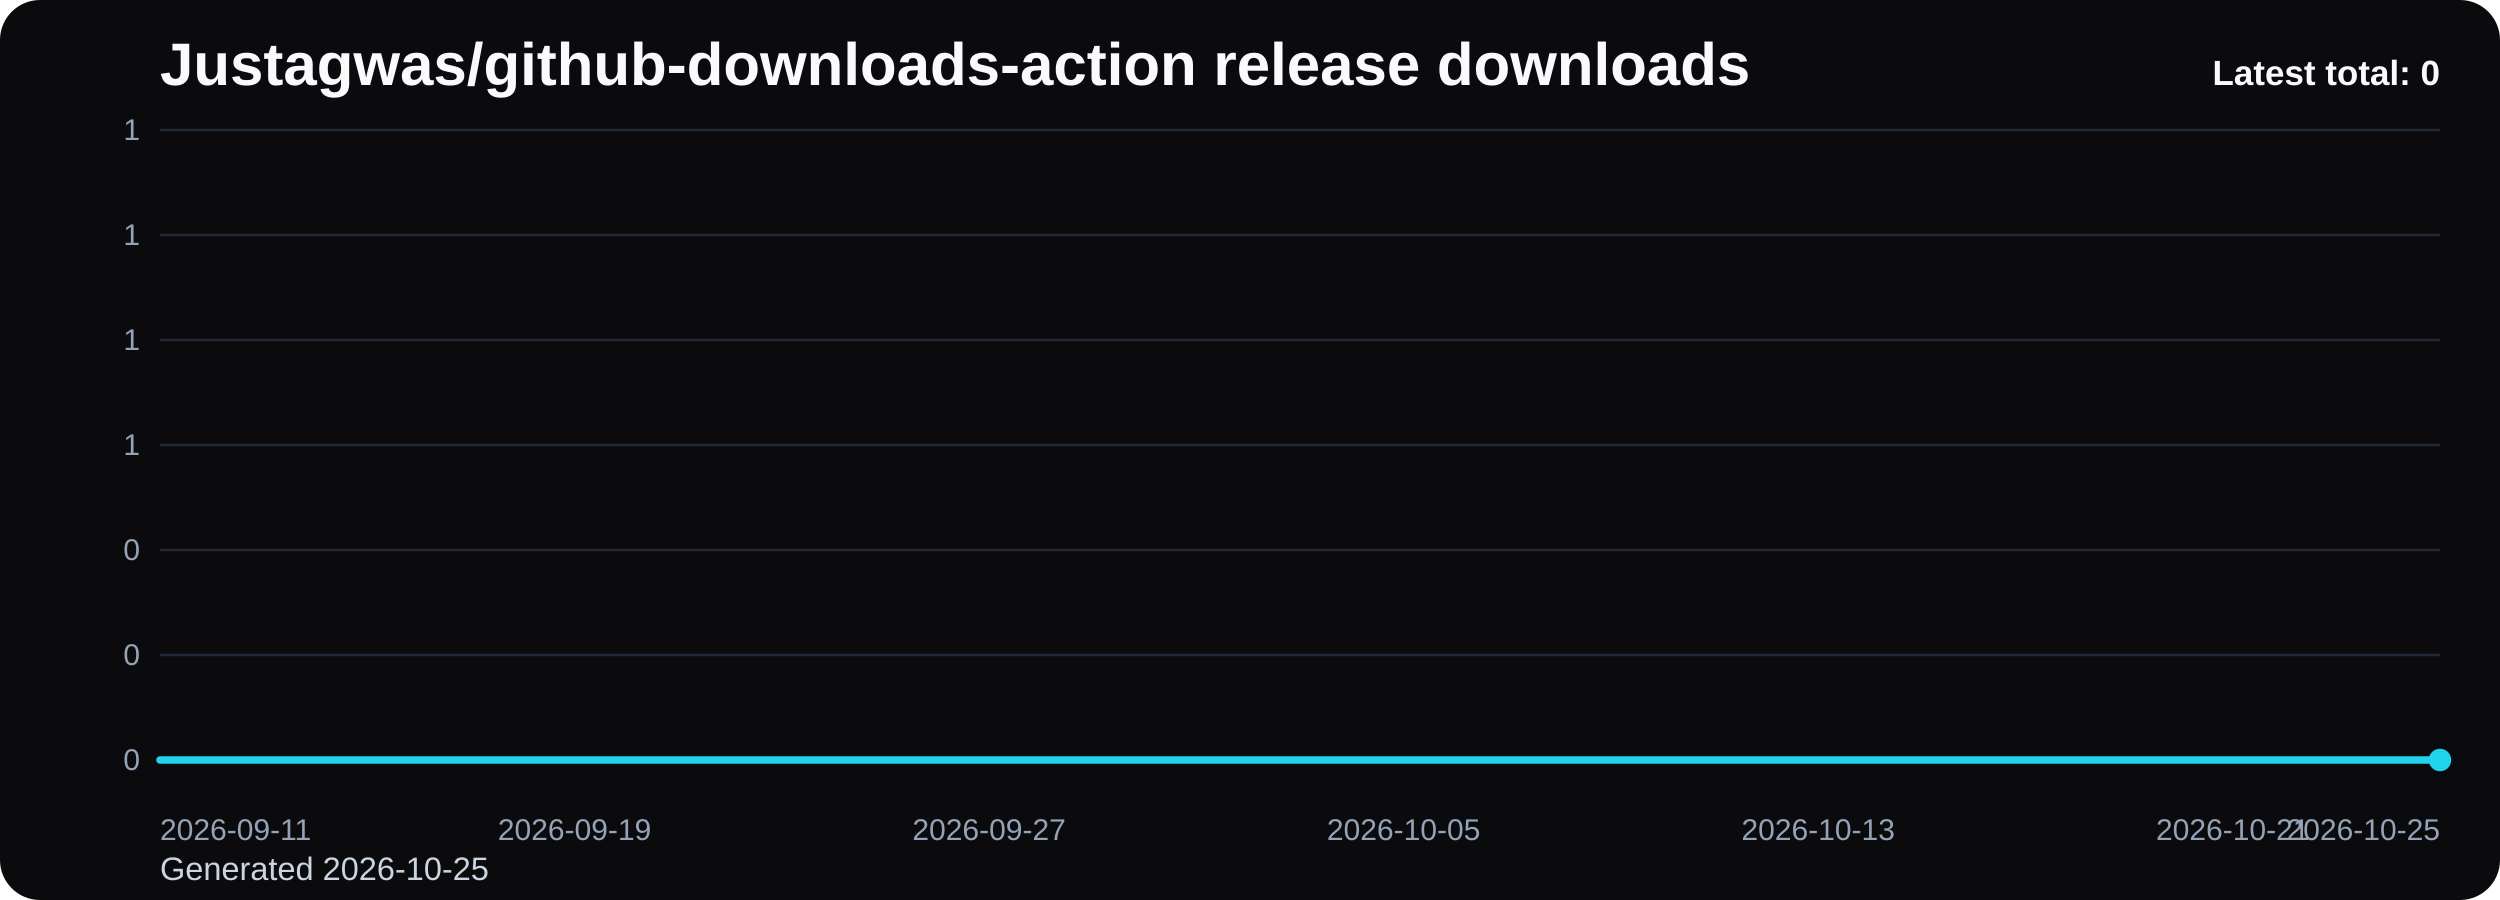
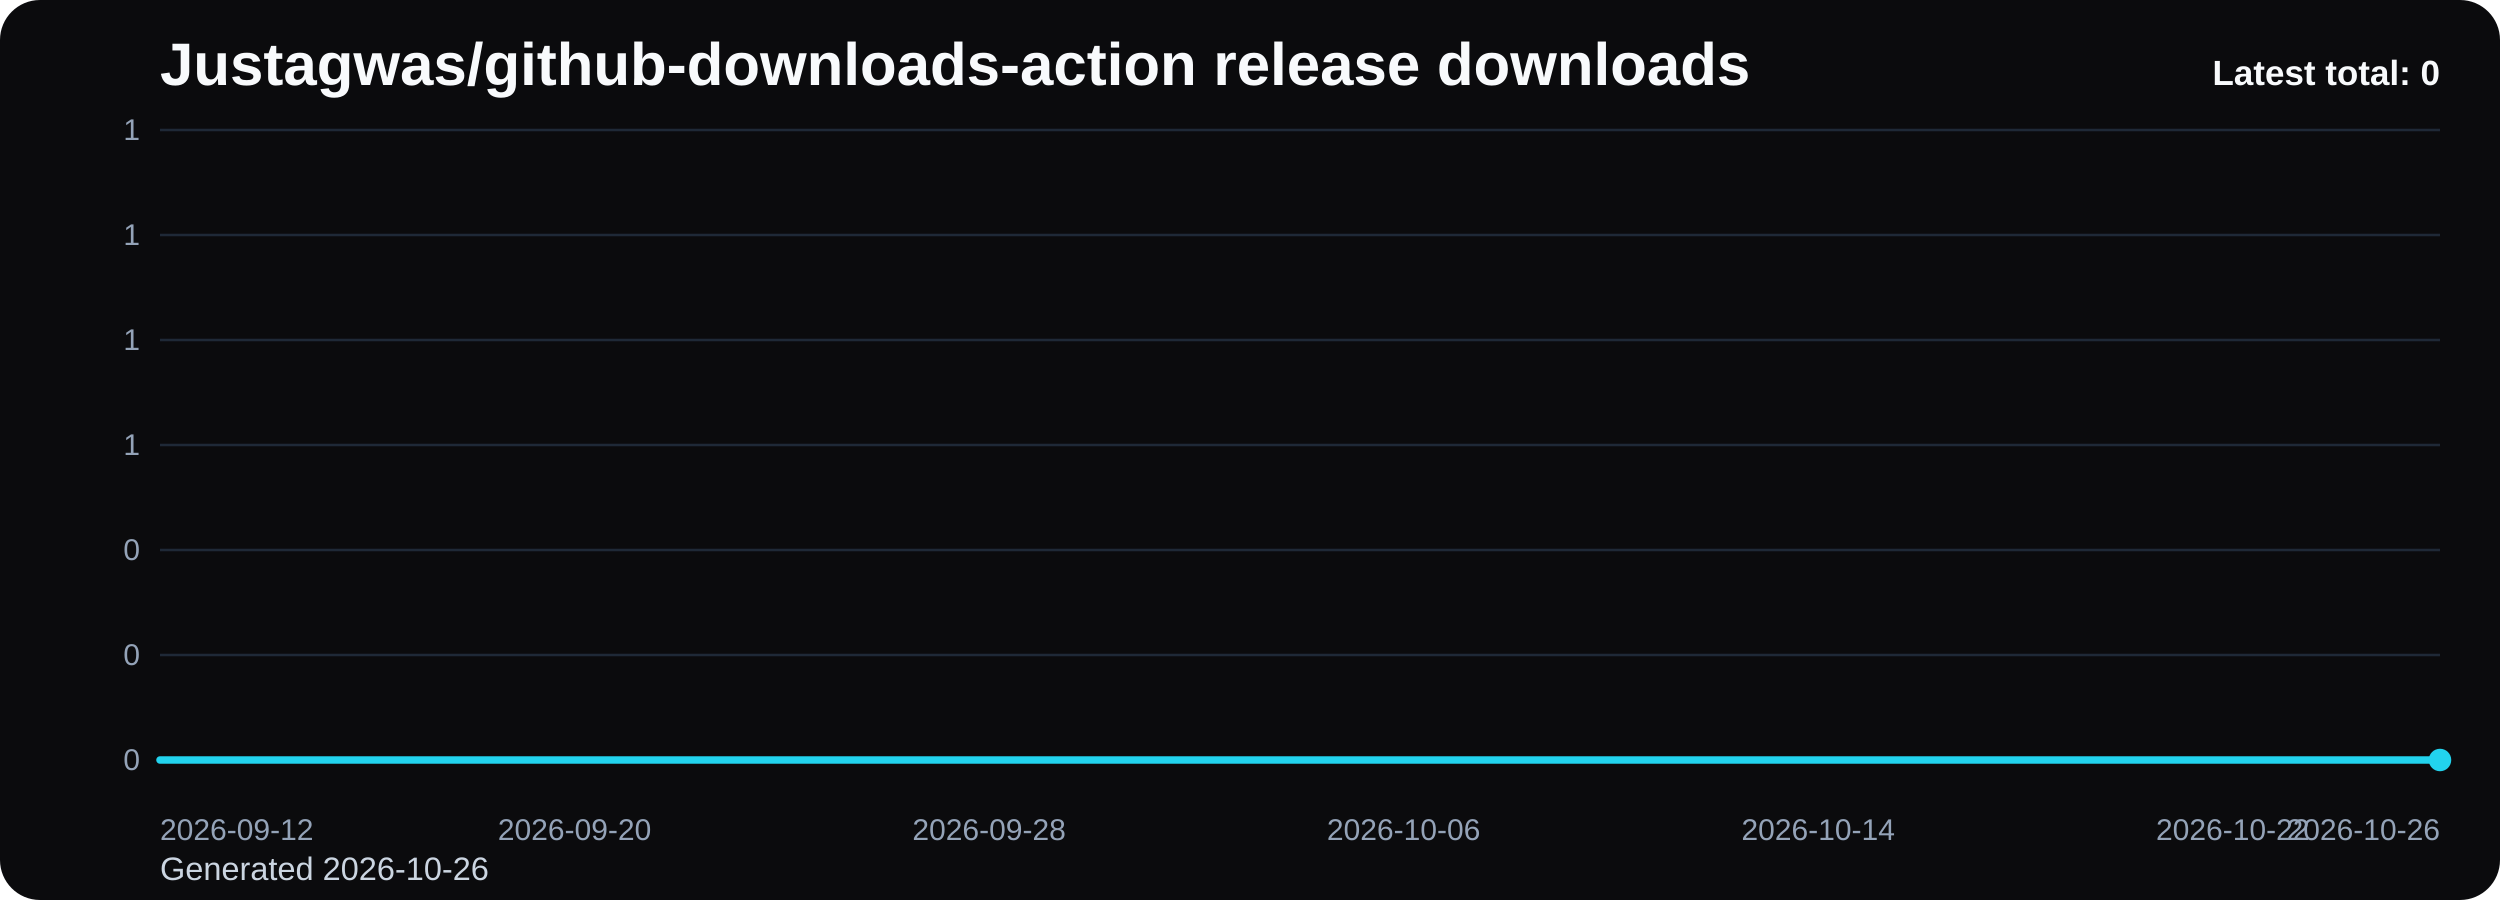
<svg xmlns="http://www.w3.org/2000/svg" viewBox="0 0 1000 360" role="img" aria-label="Justagwas/github-downloads-action release downloads chart">
  <defs>
    <linearGradient id="fill-total-trend-black" x1="0" y1="0" x2="0" y2="1">
      <stop offset="0%" stop-color="#22d3ee" stop-opacity="0.32" />
      <stop offset="100%" stop-color="#22d3ee" stop-opacity="0.05" />
    </linearGradient>
    <style>
      .bg { fill: #0b0b0d; }
      .title { font: 700 24px Arial, sans-serif; fill: #f8fafc; }
      .sub { font: 400 13px Arial, sans-serif; fill: #cbd5e1; }
      .grid { stroke: #1f2937; stroke-width: 1; }
      .axis { font: 400 12px Arial, sans-serif; fill: #94a3b8; }
      .line { fill: none; stroke: #22d3ee; stroke-width: 3; stroke-linecap: round; stroke-linejoin: round; }
      .dot { fill: #22d3ee; }
      .value { font: 600 11px Arial, sans-serif; fill: #cbd5e1; }
      .latest { font: 700 14px Arial, sans-serif; fill: #f8fafc; }
    </style>
  </defs>
  <rect class="bg" x="0" y="0" width="1000" height="360" rx="16" />
  <text class="title" x="64" y="34">Justagwas/github-downloads-action release downloads</text>
-   <text class="sub" x="64" y="352">Generated 2026-10-25</text>
+   <text class="sub" x="64" y="352">Generated 2026-10-26</text>
  <line x1="64" y1="52.00" x2="976" y2="52.00" class="grid" />
  <text x="56" y="56.00" text-anchor="end" class="axis">1</text>
  <line x1="64" y1="94.00" x2="976" y2="94.00" class="grid" />
  <text x="56" y="98.00" text-anchor="end" class="axis">1</text>
  <line x1="64" y1="136.00" x2="976" y2="136.00" class="grid" />
  <text x="56" y="140.00" text-anchor="end" class="axis">1</text>
  <line x1="64" y1="178.00" x2="976" y2="178.00" class="grid" />
  <text x="56" y="182.00" text-anchor="end" class="axis">1</text>
  <line x1="64" y1="220.00" x2="976" y2="220.00" class="grid" />
  <text x="56" y="224.00" text-anchor="end" class="axis">0</text>
  <line x1="64" y1="262.00" x2="976" y2="262.00" class="grid" />
  <text x="56" y="266.00" text-anchor="end" class="axis">0</text>
  <line x1="64" y1="304.00" x2="976" y2="304.00" class="grid" />
  <text x="56" y="308.00" text-anchor="end" class="axis">0</text>
  <path d="M 64.00 304 L 64.00 304.00 L 84.73 304.00 L 105.45 304.00 L 126.18 304.00 L 146.91 304.00 L 167.64 304.00 L 188.36 304.00 L 209.09 304.00 L 229.82 304.00 L 250.55 304.00 L 271.27 304.00 L 292.00 304.00 L 312.73 304.00 L 333.45 304.00 L 354.18 304.00 L 374.91 304.00 L 395.64 304.00 L 416.36 304.00 L 437.09 304.00 L 457.82 304.00 L 478.55 304.00 L 499.27 304.00 L 520.00 304.00 L 540.73 304.00 L 561.45 304.00 L 582.18 304.00 L 602.91 304.00 L 623.64 304.00 L 644.36 304.00 L 665.09 304.00 L 685.82 304.00 L 706.55 304.00 L 727.27 304.00 L 748.00 304.00 L 768.73 304.00 L 789.45 304.00 L 810.18 304.00 L 830.91 304.00 L 851.64 304.00 L 872.36 304.00 L 893.09 304.00 L 913.82 304.00 L 934.55 304.00 L 955.27 304.00 L 976.00 304.00 L 976.00 304 Z" fill="url(#fill-total-trend-black)" />
  <polyline class="line" points="64.00,304.00 84.73,304.00 105.45,304.00 126.18,304.00 146.91,304.00 167.64,304.00 188.36,304.00 209.09,304.00 229.82,304.00 250.55,304.00 271.27,304.00 292.00,304.00 312.73,304.00 333.45,304.00 354.18,304.00 374.91,304.00 395.64,304.00 416.36,304.00 437.09,304.00 457.82,304.00 478.55,304.00 499.27,304.00 520.00,304.00 540.73,304.00 561.45,304.00 582.18,304.00 602.91,304.00 623.64,304.00 644.36,304.00 665.09,304.00 685.82,304.00 706.55,304.00 727.27,304.00 748.00,304.00 768.73,304.00 789.45,304.00 810.18,304.00 830.91,304.00 851.64,304.00 872.36,304.00 893.09,304.00 913.82,304.00 934.55,304.00 955.27,304.00 976.00,304.00" />
  <circle class="dot" cx="976.00" cy="304.00" r="4.5" />
-   <text class="axis" x="64.00" y="336" text-anchor="start">2026-09-11</text>
-   <text class="axis" x="229.82" y="336" text-anchor="middle">2026-09-19</text>
-   <text class="axis" x="395.64" y="336" text-anchor="middle">2026-09-27</text>
-   <text class="axis" x="561.45" y="336" text-anchor="middle">2026-10-05</text>
-   <text class="axis" x="727.27" y="336" text-anchor="middle">2026-10-13</text>
-   <text class="axis" x="893.09" y="336" text-anchor="middle">2026-10-21</text>
-   <text class="axis" x="976.00" y="336" text-anchor="end">2026-10-25</text>
+   <text class="axis" x="64.00" y="336" text-anchor="start">2026-09-12</text>
+   <text class="axis" x="229.82" y="336" text-anchor="middle">2026-09-20</text>
+   <text class="axis" x="395.64" y="336" text-anchor="middle">2026-09-28</text>
+   <text class="axis" x="561.45" y="336" text-anchor="middle">2026-10-06</text>
+   <text class="axis" x="727.27" y="336" text-anchor="middle">2026-10-14</text>
+   <text class="axis" x="893.09" y="336" text-anchor="middle">2026-10-22</text>
+   <text class="axis" x="976.00" y="336" text-anchor="end">2026-10-26</text>
  <text class="latest" x="976" y="34" text-anchor="end">Latest total: 0</text>
</svg>
